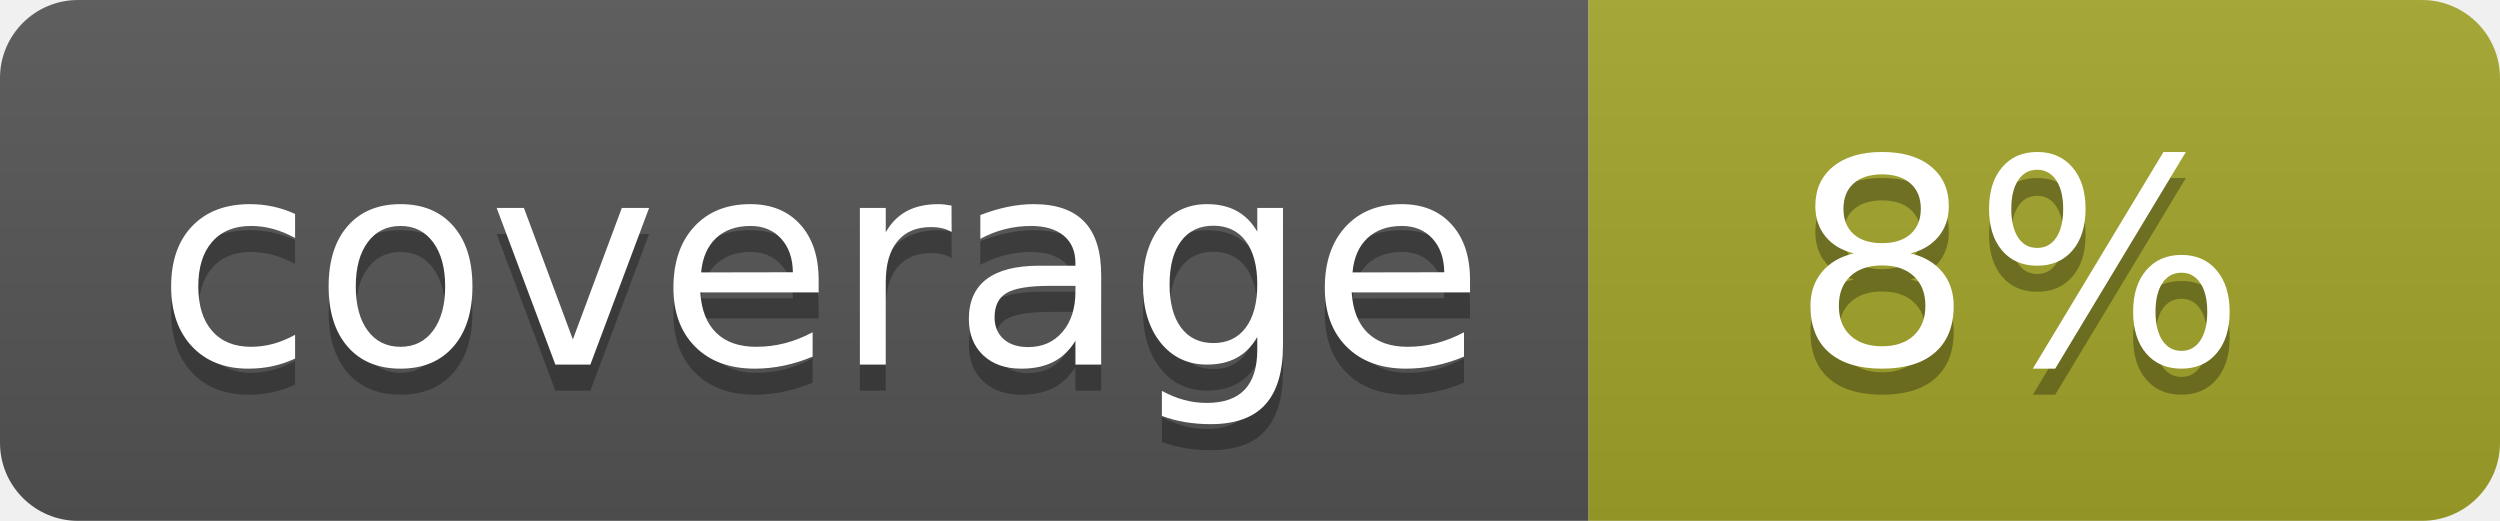
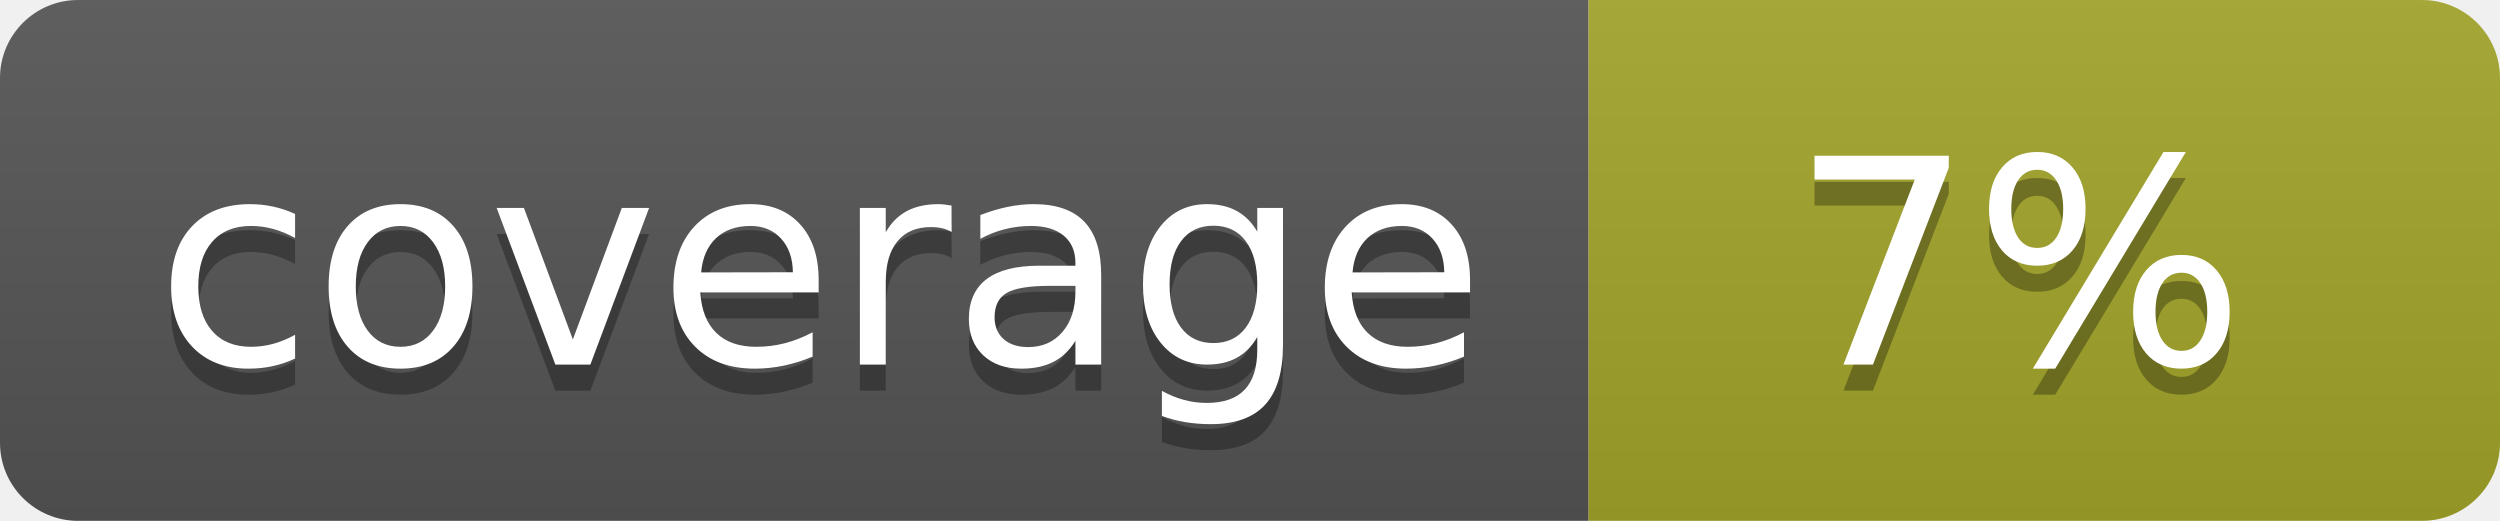
<svg xmlns="http://www.w3.org/2000/svg" width="96" height="20">
  <linearGradient id="b" x2="0" y2="100%">
    <stop offset="0" stop-color="#bbb" stop-opacity=".1" />
    <stop offset="1" stop-opacity=".1" />
  </linearGradient>
  <clipPath id="a">
    <rect width="96" height="20" rx="3" fill="#fff" />
  </clipPath>
  <g clip-path="url(#a)">
    <path fill="#555" d="M0 0h61v20H0z" />
    <path fill="#A3A52A" d="M61 0h35v20H61z" />
    <path fill="url(#b)" d="M0 0h96v20H0z" />
  </g>
  <g fill="#fff" text-anchor="middle" font-family="DejaVu Sans,Verdana,Geneva,sans-serif" font-size="110">
    <text x="315" y="150" fill="#010101" fill-opacity=".3" transform="scale(.1)" textLength="510">coverage</text>
    <text x="315" y="140" transform="scale(.1)" textLength="510">coverage</text>
-     <text x="775" y="150" fill="#010101" fill-opacity=".3" transform="scale(.1)" textLength="250">8%</text>
-     <text x="775" y="140" transform="scale(.1)" textLength="250">8%</text>
+     <text x="775" y="150" fill="#010101" fill-opacity=".3" transform="scale(.1)" textLength="250">7%</text>
+     <text x="775" y="140" transform="scale(.1)" textLength="250">7%</text>
  </g>
</svg>
